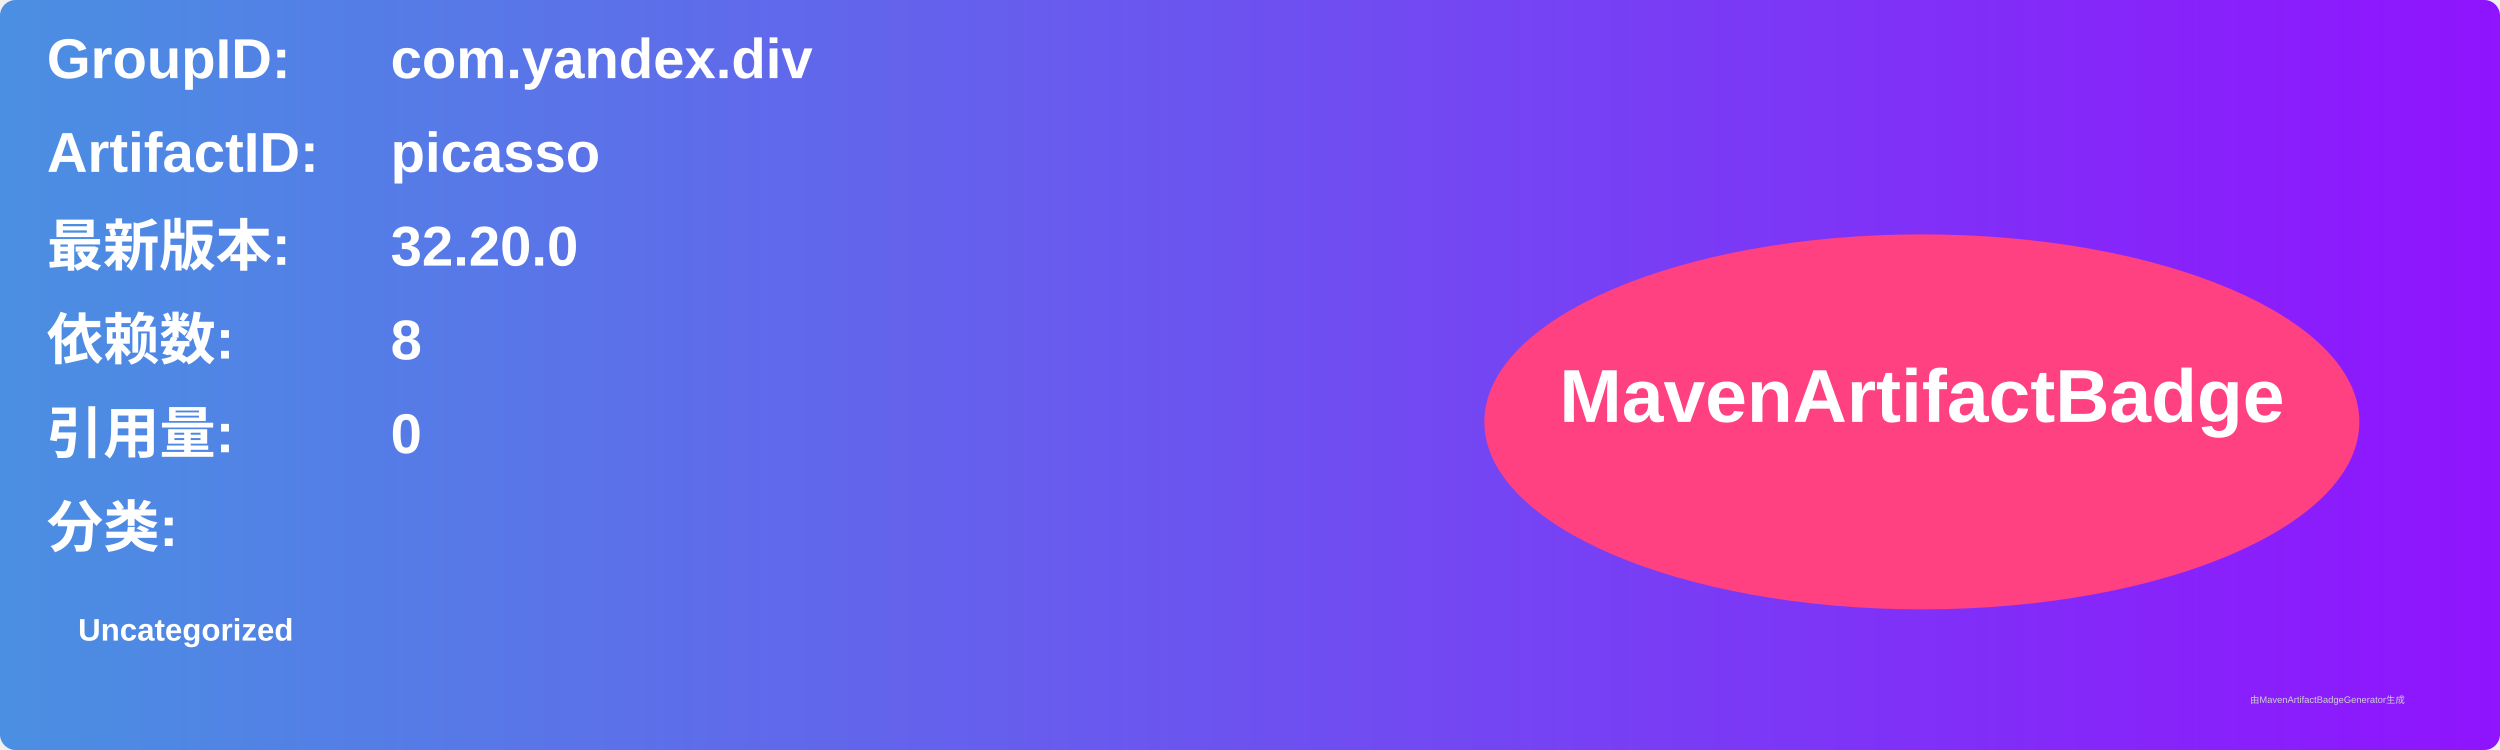
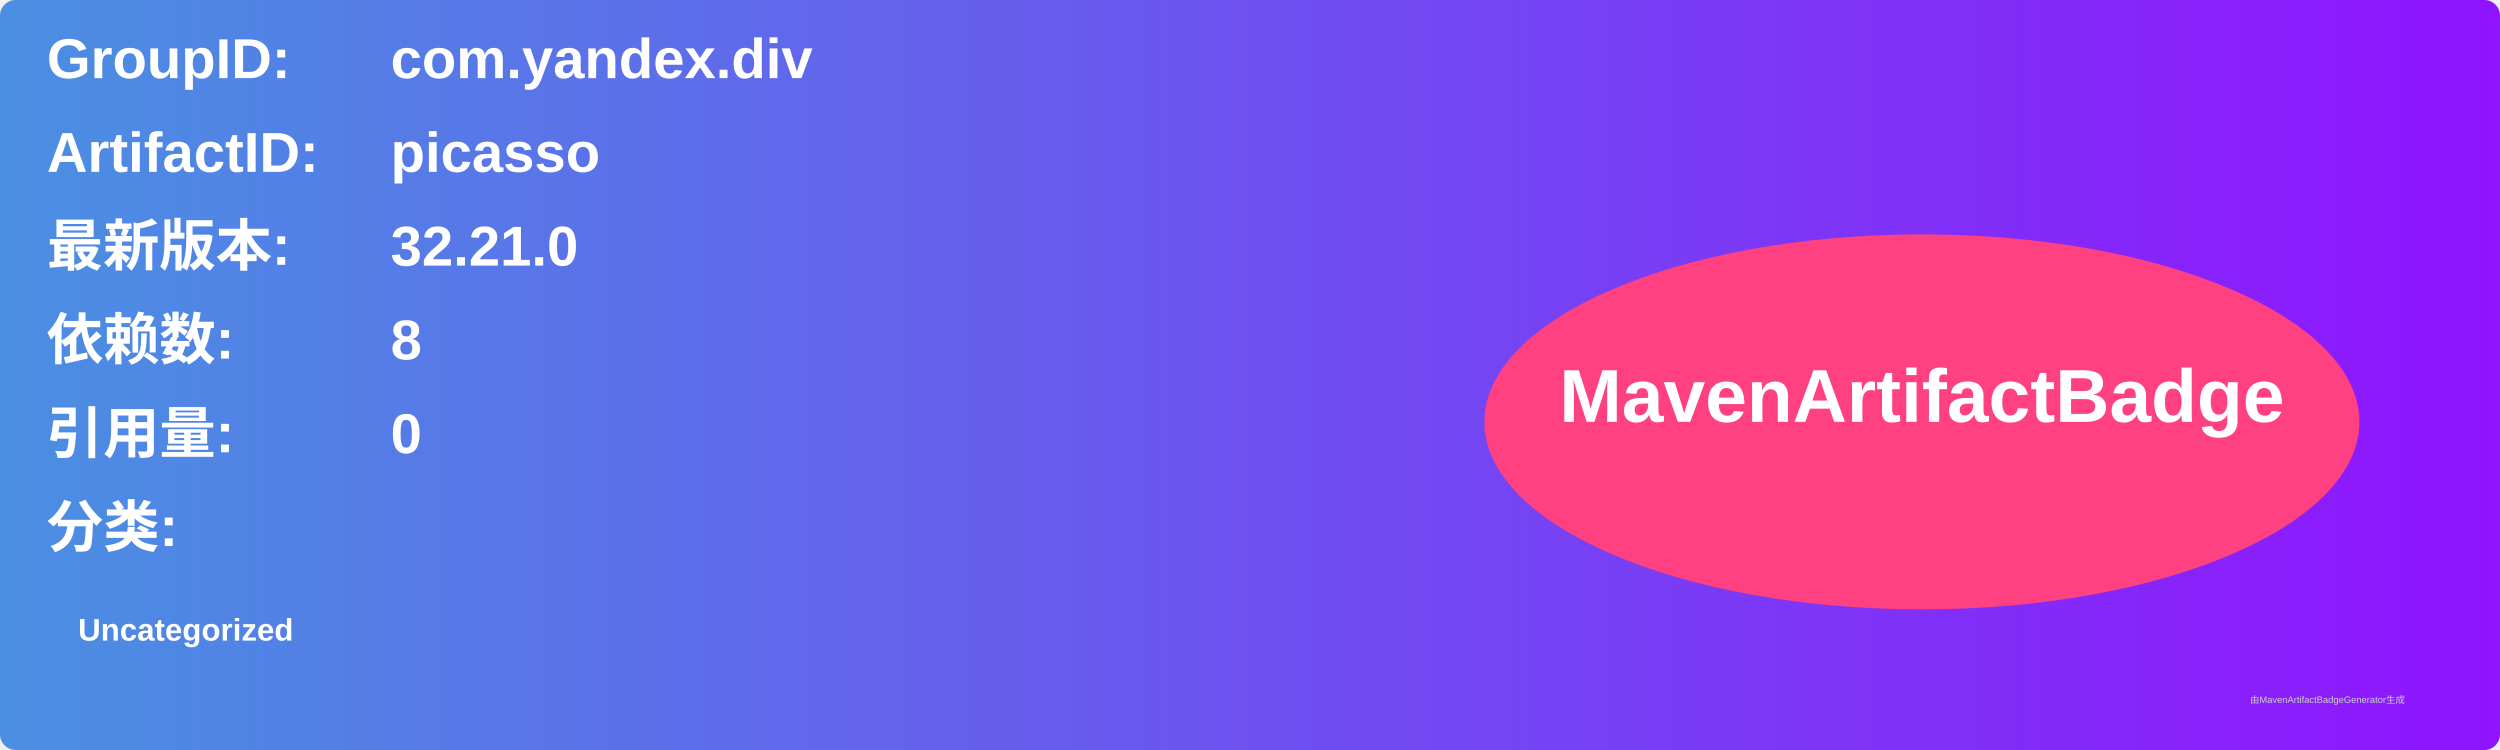
<svg xmlns="http://www.w3.org/2000/svg" width="800" height="240" viewBox="0 0 800 240">
  <linearGradient id="grad" x1="0%" y1="0%" x2="100%" y2="0%">
    <stop offset="0%" stop-color="#4a90e2" />
    <stop offset="100%" stop-color="#9013fe" />
  </linearGradient>
  <rect width="100%" height="100%" rx="5" ry="5" fill="url(#grad)" />
  <g transform="translate(15, 15)">
    <text x="0" y="10" font-family="Arial" font-size="18" fill="white" font-weight="bold" width="260">GroupID:</text>
    <text x="110" y="10" font-family="Arial" font-size="18" fill="white" font-weight="bold" width="460">com.yandex.div</text>
    <text x="0" y="40" font-family="Arial" font-size="18" fill="white" font-weight="bold" width="260">ArtifactID:</text>
    <text x="110" y="40" font-family="Arial" font-size="18" fill="white" font-weight="bold" width="460">picasso</text>
    <text x="0" y="70" font-family="Arial" font-size="18" fill="white" font-weight="bold">最新版本:</text>
    <text x="110" y="70" font-family="Arial" font-size="18" fill="white" font-weight="bold">
-       <tspan font-weight="bold">32.20.0</tspan>
+       <tspan font-weight="bold">32.21.0</tspan>
    </text>
    <text x="0" y="100" font-family="Arial" font-size="18" fill="white" font-weight="bold">依赖数: </text>
    <text x="110" y="100" font-family="Arial" font-size="18" fill="white">
      <tspan font-weight="bold">8</tspan>
    </text>
    <text x="0" y="130" font-family="Arial" font-size="18" fill="white" font-weight="bold">引用量: </text>
    <text x="110" y="130" font-family="Arial" font-size="18" fill="white">
      <tspan font-weight="bold">0</tspan>
    </text>
    <text x="0" y="160" font-family="Arial" font-size="18" fill="white" font-weight="bold">分类:</text>
    <text x="10" y="190" font-family="Arial" font-size="10" fill="white">
      <tspan font-weight="bold">Uncategorized</tspan>
    </text>
    <ellipse cx="600" cy="120" rx="140" ry="60" fill="#ff4081" />
    <text x="600" y="120" text-anchor="middle" font-family="Arial" font-size="24" fill="white" font-weight="bold">MavenArtifactBadge</text>
  </g>
  <text x="720" y="225" font-family="Arial" font-size="3" fill="#d0d0d0">由MavenArtifactBadgeGenerator生成</text>
</svg>
